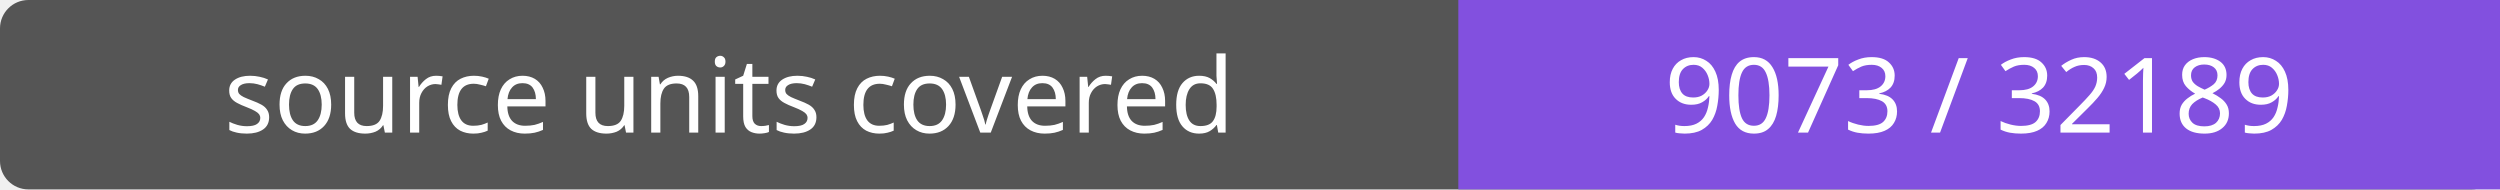
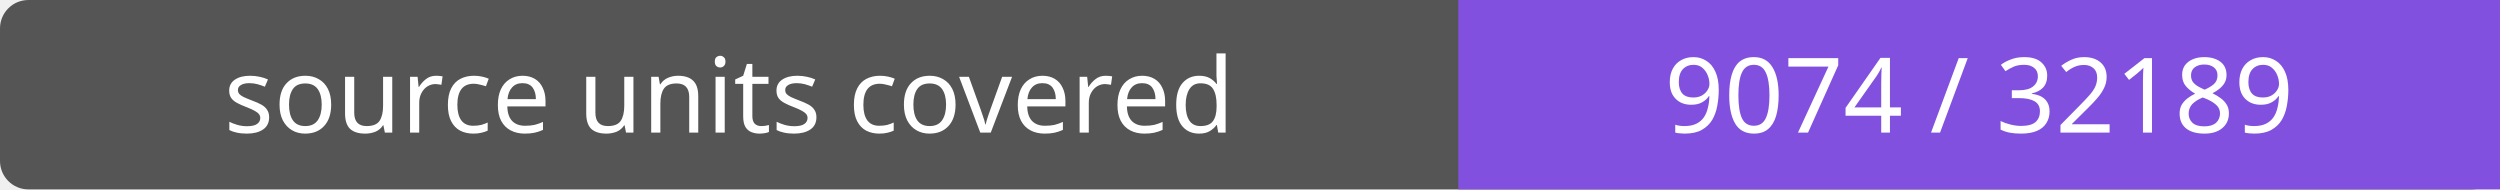
- <svg xmlns="http://www.w3.org/2000/svg" width="264" height="20" role="img" aria-label="source units covered: 9073 / 32189">
+ <svg xmlns="http://www.w3.org/2000/svg" width="264" height="20" role="img" aria-label="source units covered: 9074 / 32189">
  <rect width="264" height="20" rx="3" fill="#555" />
  <path fill="#8250df" d="M154 0h110v20H154z" />
  <g fill="#fff" text-anchor="middle" font-family="Verdana,sans-serif" font-size="11">
    <text x="77.0" y="14">source units covered</text>
-     <text x="209.0" y="14">9073 / 32189</text>
+     <text x="209.0" y="14">9074 / 32189</text>
  </g>
</svg>
